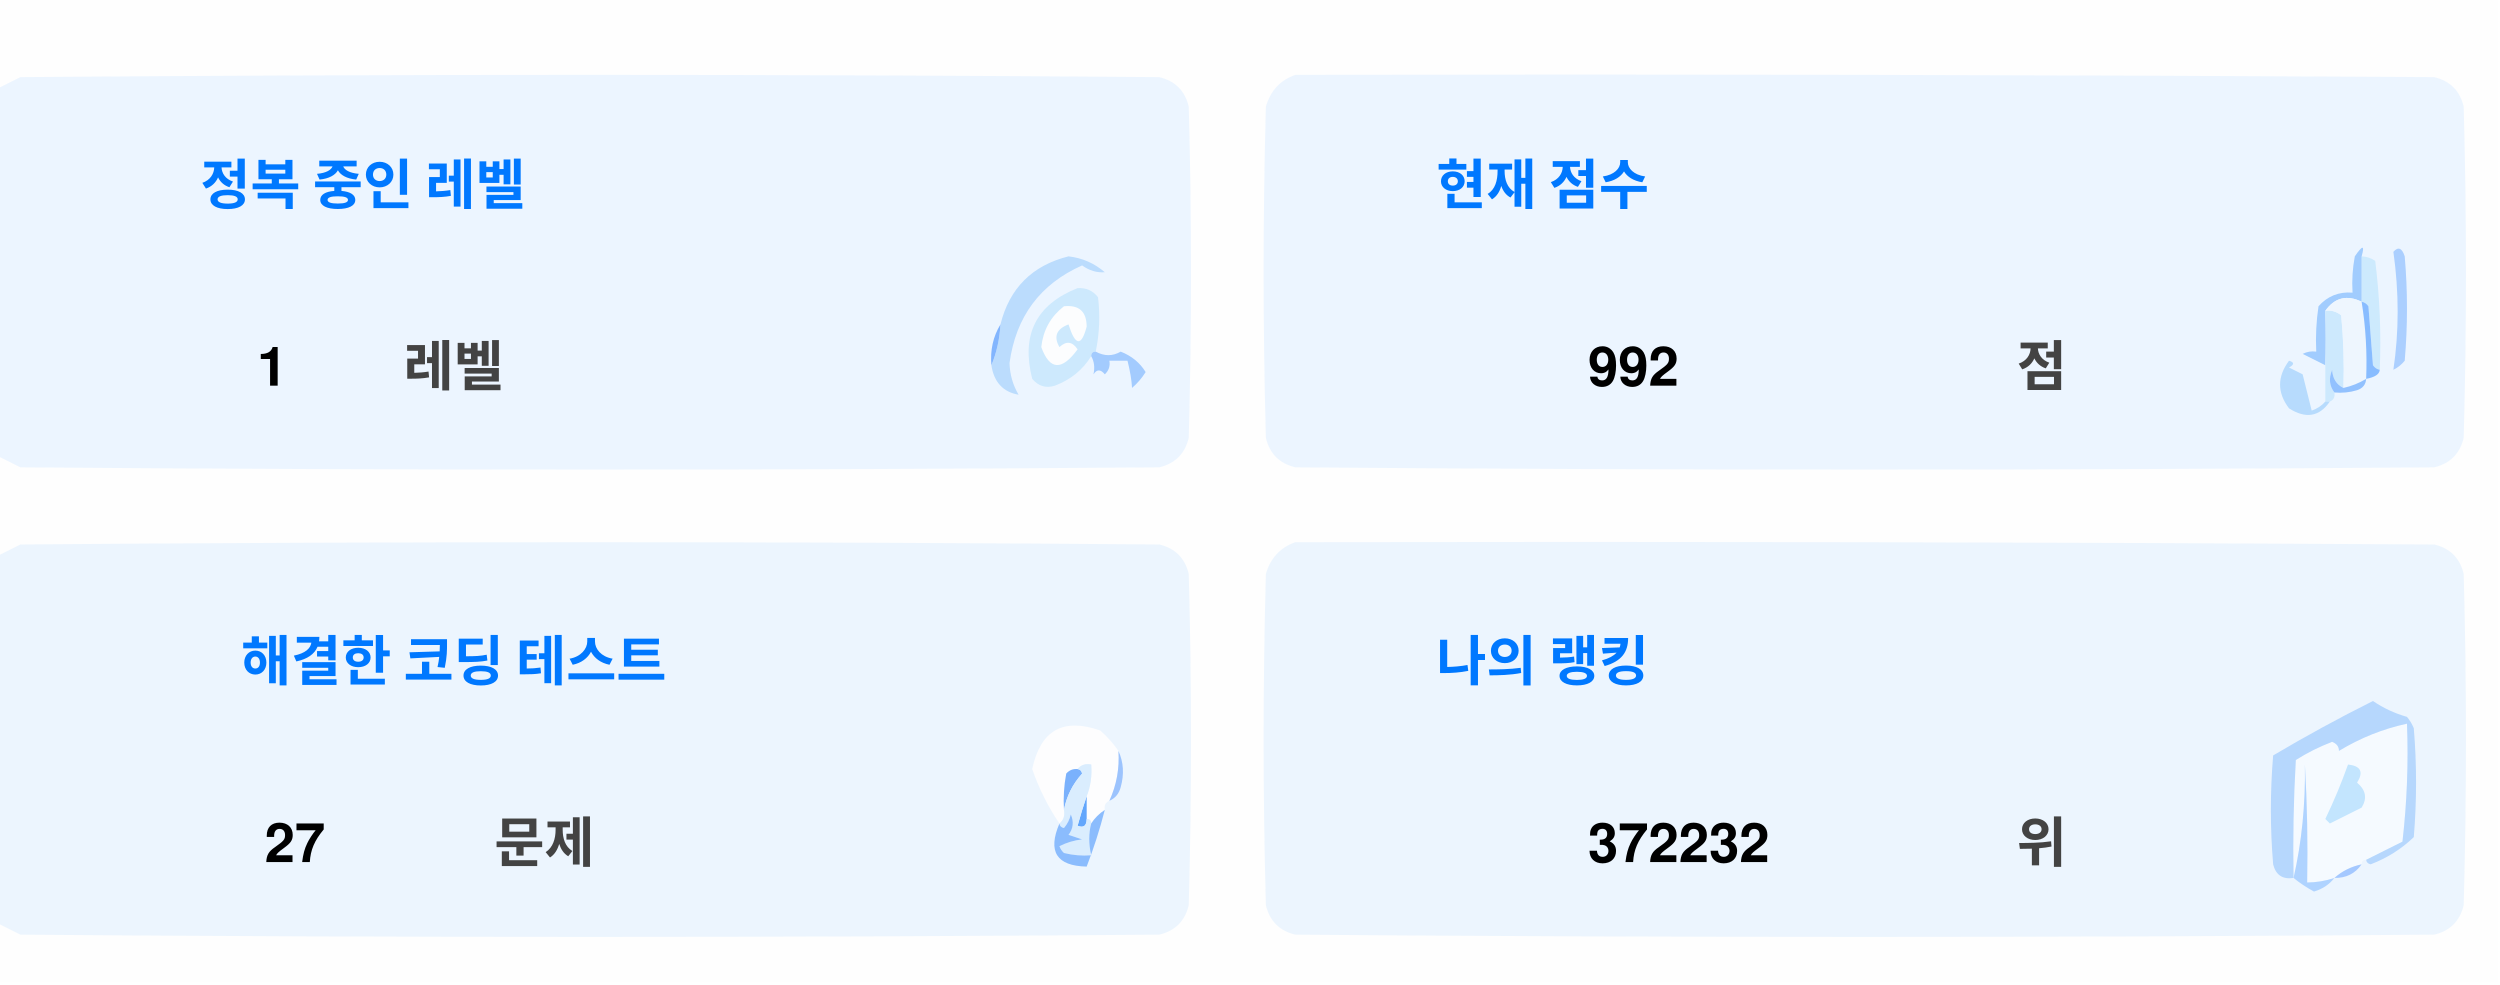
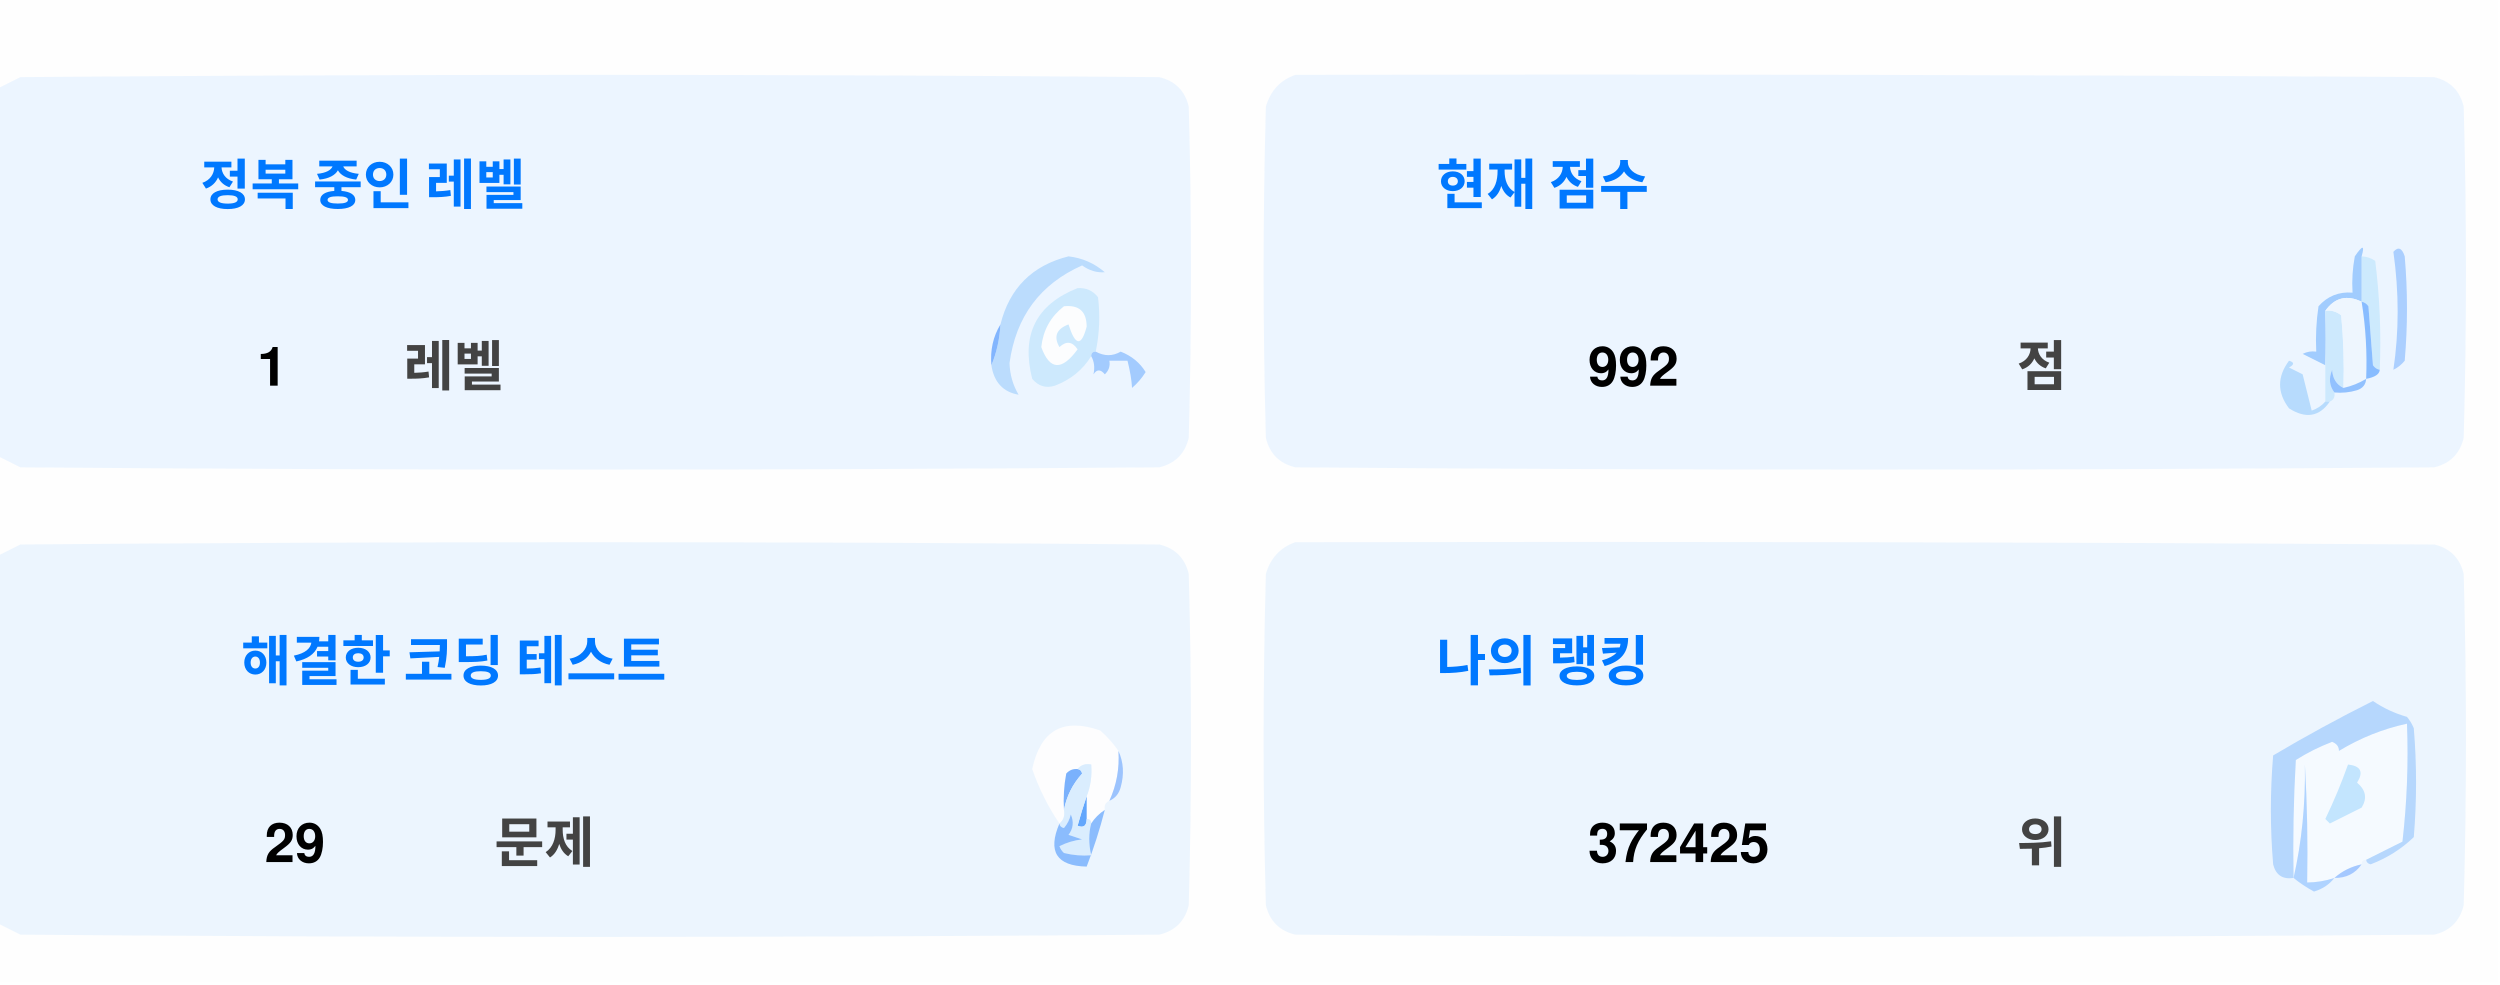
<svg xmlns="http://www.w3.org/2000/svg" version="1.1" width="551px" height="217px" style="shape-rendering:geometricPrecision; text-rendering:geometricPrecision; image-rendering:optimizeQuality; fill-rule:evenodd; clip-rule:evenodd">
  <style>.title {fill: #434343;font-size: 1rem;line-height: 1.5rem;font-weight: bold;font-family: -apple-system, BlinkMacSystemFont, Segoe UI, Helvetica, Arial, sans-serif, Apple Color Emoji, Segoe UI Emoji;}.desc {fill: #434343;font-size: 2.5rem;font-weight: bold;line-height: 1.5rem;font-family: -apple-system, BlinkMacSystemFont, Segoe UI, Helvetica, Arial, sans-serif, Apple Color Emoji, Segoe UI Emoji;}.desc-2 {fill: #434343;font-size: 1rem;font-weight: bold;line-height: 1.5rem;font-family: -apple-system, BlinkMacSystemFont, Segoe UI, Helvetica, Arial, sans-serif, Apple Color Emoji, Segoe UI Emoji;}.text, .desc {animation: twinkling 4s ease-in-out infinite;}@keyframes twinkling {40% { opacity: 1; }50% { opacity: 0.5; }60% { opacity: 1; }70% { opacity: 0.5; }80% { opacity: 1; }}</style>
  <g>
    <path style="opacity:1" fill="#fefefe" d="M -0.5,-0.5 C 183.167,-0.5 366.833,-0.5 550.5,-0.5C 550.5,71.833 550.5,144.167 550.5,216.5C 366.833,216.5 183.167,216.5 -0.5,216.5C -0.5,212.167 -0.5,207.833 -0.5,203.5C 1.14,204.32 2.807,205.153 4.5,206C 88.167,206.667 171.833,206.667 255.5,206C 259,205.167 261.167,203 262,199.5C 262.667,175.167 262.667,150.833 262,126.5C 261.167,123 259,120.833 255.5,120C 171.833,119.333 88.167,119.333 4.5,120C 2.807,120.847 1.14,121.68 -0.5,122.5C -0.5,115.167 -0.5,107.833 -0.5,100.5C 1.14,101.32 2.807,102.153 4.5,103C 88.167,103.667 171.833,103.667 255.5,103C 259,102.167 261.167,100 262,96.5C 262.667,72.167 262.667,47.833 262,23.5C 261.167,20 259,17.833 255.5,17C 171.833,16.333 88.167,16.333 4.5,17C 2.807,17.847 1.14,18.68 -0.5,19.5C -0.5,12.833 -0.5,6.167 -0.5,-0.5 Z" />
  </g>
  <g>
    <path style="opacity:1" fill="#ecf5ff" d="M -0.5,100.5 C -0.5,73.5 -0.5,46.5 -0.5,19.5C 1.14,18.68 2.807,17.847 4.5,17C 88.167,16.333 171.833,16.333 255.5,17C 259,17.833 261.167,20 262,23.5C 262.667,47.833 262.667,72.167 262,96.5C 261.167,100 259,102.167 255.5,103C 171.833,103.667 88.167,103.667 4.5,103C 2.807,102.153 1.14,101.32 -0.5,100.5 Z" />
  </g>
  <g>
    <path style="opacity:1" fill="#ecf5ff" d="M 285.5,16.5 C 369.167,16.333 452.834,16.5 536.5,17C 540,17.833 542.167,20 543,23.5C 543.667,47.833 543.667,72.167 543,96.5C 542.167,100 540,102.167 536.5,103C 452.833,103.667 369.167,103.667 285.5,103C 282,102.167 279.833,100 279,96.5C 278.333,72.167 278.333,47.833 279,23.5C 280.018,19.985 282.185,17.652 285.5,16.5 Z" />
  </g>
  <g>
    <path style="opacity:1" fill="#cdeafd" d="M 520.5,56.5 C 521.583,56.539 522.583,56.873 523.5,57.5C 524.498,65.472 524.831,73.472 524.5,81.5C 523.883,81.389 523.383,81.056 523,80.5C 522.667,76.167 522.333,71.833 522,67.5C 521.617,66.944 521.117,66.611 520.5,66.5C 520.5,63.167 520.5,59.833 520.5,56.5 Z" />
  </g>
  <g>
    <path style="opacity:1" fill="#abcfff" d="M 527.5,55.5 C 528.566,54.308 529.399,54.641 530,56.5C 530.667,64.167 530.667,71.833 530,79.5C 529.311,80.357 528.478,81.023 527.5,81.5C 528.758,73.08 528.758,64.414 527.5,55.5 Z" />
  </g>
  <g>
    <path style="opacity:1" fill="#bbdcfd" d="M 218.5,80.5 C 219.657,77.727 220.324,74.727 220.5,71.5C 222.49,63.51 227.49,58.51 235.5,56.5C 238.528,56.847 241.194,58.014 243.5,60C 241.744,60.141 240.078,59.641 238.5,58.5C 229.247,62.607 223.914,69.773 222.5,80C 222.565,82.526 223.232,84.859 224.5,87C 221.07,86.397 219.07,84.231 218.5,80.5 Z" />
  </g>
  <g>
    <path style="opacity:1" fill="#cde9fd" d="M 241.5,77.5 C 240.833,77.5 240.5,77.833 240.5,78.5C 238.628,81.529 235.961,83.695 232.5,85C 230.536,85.624 228.869,85.124 227.5,83.5C 225.021,73.791 228.354,67.124 237.5,63.5C 239.374,63.39 240.874,64.056 242,65.5C 242.497,69.524 242.331,73.524 241.5,77.5 Z" />
  </g>
  <g>
    <path style="opacity:1" fill="#fcfdfe" d="M 234.5,67.5 C 237.826,67.162 239.493,68.662 239.5,72C 238.334,76.434 237,76.267 235.5,71.5C 232.832,72.515 232.166,74.182 233.5,76.5C 235.017,75.089 236.351,75.256 237.5,77C 234.006,81.771 231.34,81.605 229.5,76.5C 229.904,72.771 231.571,69.771 234.5,67.5 Z" />
  </g>
  <g>
    <path style="opacity:1" fill="#a1ccfe" d="M 520.5,56.5 C 520.5,59.833 520.5,63.167 520.5,66.5C 517.238,64.922 514.572,65.589 512.5,68.5C 512.617,72.81 512.617,76.81 512.5,80.5C 510.86,79.68 509.193,78.847 507.5,78C 508.448,77.517 509.448,77.35 510.5,77.5C 510.335,74.15 510.502,70.817 511,67.5C 512.995,65.253 515.495,64.253 518.5,64.5C 518.336,61.813 518.503,59.146 519,56.5C 520.731,53.969 521.231,53.969 520.5,56.5 Z" />
  </g>
  <g>
    <path style="opacity:1" fill="#cde9fd" d="M 512.5,68.5 C 513.822,68.33 514.989,68.663 516,69.5C 516.499,74.823 516.666,80.156 516.5,85.5C 514.955,84.77 514.122,83.437 514,81.5C 513.22,83.387 513.387,85.054 514.5,86.5C 514.672,87.492 514.338,88.158 513.5,88.5C 513.167,88.5 512.833,88.5 512.5,88.5C 512.5,85.833 512.5,83.167 512.5,80.5C 512.617,76.81 512.617,72.81 512.5,68.5 Z" />
  </g>
  <g>
    <path style="opacity:1" fill="#eef6fe" d="M 520.5,66.5 C 521.407,72.106 521.74,77.773 521.5,83.5C 519.95,84.441 518.284,85.108 516.5,85.5C 516.666,80.156 516.499,74.823 516,69.5C 514.989,68.663 513.822,68.33 512.5,68.5C 514.572,65.589 517.238,64.922 520.5,66.5 Z" />
  </g>
  <g>
    <path style="opacity:1" fill="#88bcff" d="M 520.5,66.5 C 521.117,66.611 521.617,66.944 522,67.5C 522.333,71.833 522.667,76.167 523,80.5C 523.383,81.056 523.883,81.389 524.5,81.5C 524.445,82.469 523.445,83.136 521.5,83.5C 521.74,77.773 521.407,72.106 520.5,66.5 Z" />
  </g>
  <g>
    <path style="opacity:1" fill="#82b5fe" d="M 220.5,71.5 C 220.324,74.727 219.657,77.727 218.5,80.5C 218.215,77.171 218.882,74.171 220.5,71.5 Z" />
  </g>
  <g>
    <path style="opacity:1" fill="#a3cbfe" d="M 240.5,78.5 C 240.5,77.833 240.833,77.5 241.5,77.5C 243.391,78.536 245.224,78.536 247,77.5C 249.391,78.429 251.225,79.929 252.5,82C 251.681,83.319 250.681,84.486 249.5,85.5C 249.409,83.777 249.075,81.777 248.5,79.5C 247.167,79.5 245.833,79.5 244.5,79.5C 244.719,80.675 244.386,81.675 243.5,82.5C 242.575,81.359 241.741,81.359 241,82.5C 241.331,80.981 241.164,79.648 240.5,78.5 Z" />
  </g>
  <g>
    <path style="opacity:1" fill="#b7dbfd" d="M 512.5,88.5 C 512.833,88.5 513.167,88.5 513.5,88.5C 511.199,91.857 508.199,92.357 504.5,90C 501.872,86.535 501.872,83.035 504.5,79.5C 505.696,79.846 505.696,80.346 504.5,81C 505.5,81.5 506.5,82 507.5,82.5C 508.167,85.167 508.833,87.833 509.5,90.5C 510.739,90.058 511.739,89.391 512.5,88.5 Z" />
  </g>
  <g>
    <path style="opacity:1" fill="#92c1fe" d="M 516.5,85.5 C 518.284,85.108 519.95,84.441 521.5,83.5C 521.423,84.75 520.756,85.583 519.5,86C 517.866,86.493 516.199,86.66 514.5,86.5C 513.387,85.054 513.22,83.387 514,81.5C 514.122,83.437 514.955,84.77 516.5,85.5 Z" />
  </g>
  <g>
    <path style="opacity:1" fill="#ecf5fe" d="M -0.5,203.5 C -0.5,176.5 -0.5,149.5 -0.5,122.5C 1.14,121.68 2.807,120.847 4.5,120C 88.167,119.333 171.833,119.333 255.5,120C 259,120.833 261.167,123 262,126.5C 262.667,150.833 262.667,175.167 262,199.5C 261.167,203 259,205.167 255.5,206C 171.833,206.667 88.167,206.667 4.5,206C 2.807,205.153 1.14,204.32 -0.5,203.5 Z" />
  </g>
  <g>
    <path style="opacity:1" fill="#ecf5fe" d="M 285.5,119.5 C 369.167,119.333 452.834,119.5 536.5,120C 540,120.833 542.167,123 543,126.5C 543.667,150.833 543.667,175.167 543,199.5C 542.167,203 540,205.167 536.5,206C 452.833,206.667 369.167,206.667 285.5,206C 282,205.167 279.833,203 279,199.5C 278.333,175.167 278.333,150.833 279,126.5C 280.018,122.985 282.185,120.652 285.5,119.5 Z" />
  </g>
  <g>
    <path style="opacity:1" fill="#fdfdfe" d="M 246.5,165.5 C 246.758,169.367 246.092,173.034 244.5,176.5C 243.662,176.842 243.328,177.508 243.5,178.5C 242.272,179.306 241.272,180.306 240.5,181.5C 240.5,180.833 240.167,180.5 239.5,180.5C 239.5,178.833 239.5,177.167 239.5,175.5C 240.369,173.283 240.702,170.95 240.5,168.5C 239.209,168.263 238.209,168.596 237.5,169.5C 236.504,169.414 235.671,169.748 235,170.5C 234.503,173.146 234.336,175.813 234.5,178.5C 234.737,179.791 234.404,180.791 233.5,181.5C 230.986,177.806 228.986,173.806 227.5,169.5C 229.309,160.957 234.309,158.124 242.5,161C 244.07,162.397 245.404,163.897 246.5,165.5 Z" />
  </g>
  <g>
    <path style="opacity:1" fill="#f5faff" d="M 521.5,189.5 C 520.833,189.5 520.5,189.833 520.5,190.5C 518.181,190.992 516.181,191.992 514.5,193.5C 512.565,194.15 510.565,194.483 508.5,194.5C 508.666,185.827 508.5,177.16 508,168.5C 508.141,177.227 507.308,185.56 505.5,193.5C 505.334,184.827 505.5,176.16 506,167.5C 508.527,165.903 511.194,164.57 514,163.5C 515.011,163.892 515.511,164.559 515.5,165.5C 520.21,162.641 525.21,160.641 530.5,159.5C 530.831,168.192 530.498,176.859 529.5,185.5C 526.807,186.847 524.14,188.18 521.5,189.5 Z" />
  </g>
  <g>
    <path style="opacity:1" fill="#b6d7fd" d="M 521.5,189.5 C 524.14,188.18 526.807,186.847 529.5,185.5C 530.498,176.859 530.831,168.192 530.5,159.5C 525.21,160.641 520.21,162.641 515.5,165.5C 515.511,164.559 515.011,163.892 514,163.5C 511.194,164.57 508.527,165.903 506,167.5C 505.5,176.16 505.334,184.827 505.5,193.5C 503.089,193.863 501.589,192.863 501,190.5C 500.333,182.5 500.333,174.5 501,166.5C 508.173,162.246 515.507,158.246 523,154.5C 525.304,156.068 527.804,157.235 530.5,158C 531.126,158.75 531.626,159.584 532,160.5C 532.667,168.5 532.667,176.5 532,184.5C 529.292,187.111 526.125,189.111 522.5,190.5C 521.893,190.376 521.56,190.043 521.5,189.5 Z" />
  </g>
  <g>
    <path style="opacity:1" fill="#c3e5fe" d="M 517.5,168.5 C 520.317,168.801 520.984,170.134 519.5,172.5C 521.439,174.122 521.772,175.956 520.5,178C 518.167,179.167 515.833,180.333 513.5,181.5C 513.167,181.167 512.833,180.833 512.5,180.5C 514.414,176.515 516.081,172.515 517.5,168.5 Z" />
  </g>
  <g>
    <path style="opacity:1" fill="#7ab1fc" d="M 237.5,169.5 C 238.043,169.56 238.376,169.893 238.5,170.5C 236.395,172.836 235.062,175.503 234.5,178.5C 234.336,175.813 234.503,173.146 235,170.5C 235.671,169.748 236.504,169.414 237.5,169.5 Z" />
  </g>
  <g>
    <path style="opacity:1" fill="#afd3ff" d="M 514.5,193.5 C 513.378,194.947 511.878,195.947 510,196.5C 508.348,195.601 506.848,194.601 505.5,193.5C 507.308,185.56 508.141,177.227 508,168.5C 508.5,177.16 508.666,185.827 508.5,194.5C 510.565,194.483 512.565,194.15 514.5,193.5 Z" />
  </g>
  <g>
    <path style="opacity:1" fill="#9cc3fd" d="M 246.5,165.5 C 247.634,167.966 247.801,170.633 247,173.5C 246.623,174.942 245.79,175.942 244.5,176.5C 246.092,173.034 246.758,169.367 246.5,165.5 Z" />
  </g>
  <g>
    <path style="opacity:1" fill="#62a6fc" d="M 239.5,175.5 C 239.5,177.167 239.5,178.833 239.5,180.5C 239.483,182.028 238.816,182.528 237.5,182C 238.117,179.723 238.784,177.556 239.5,175.5 Z" />
  </g>
  <g>
    <path style="opacity:1" fill="#daedfe" d="M 237.5,169.5 C 238.209,168.596 239.209,168.263 240.5,168.5C 240.702,170.95 240.369,173.283 239.5,175.5C 238.784,177.556 238.117,179.723 237.5,182C 238.816,182.528 239.483,182.028 239.5,180.5C 240.167,180.5 240.5,180.833 240.5,181.5C 239.918,183.669 239.918,186.002 240.5,188.5C 238.473,188.662 236.473,188.495 234.5,188C 234.043,187.586 233.709,187.086 233.5,186.5C 235.078,185.702 236.744,185.202 238.5,185C 237.5,184.667 236.5,184.333 235.5,184C 236.554,182.612 236.72,181.112 236,179.5C 235.751,180.624 235.251,181.624 234.5,182.5C 233.893,182.376 233.56,182.043 233.5,181.5C 234.404,180.791 234.737,179.791 234.5,178.5C 235.062,175.503 236.395,172.836 238.5,170.5C 238.376,169.893 238.043,169.56 237.5,169.5 Z" />
  </g>
  <g>
    <path style="opacity:1" fill="#8bbcfd" d="M 243.5,178.5 C 242.395,182.803 241.062,186.969 239.5,191C 232.857,190.847 230.857,187.68 233.5,181.5C 233.56,182.043 233.893,182.376 234.5,182.5C 235.251,181.624 235.751,180.624 236,179.5C 236.72,181.112 236.554,182.612 235.5,184C 236.5,184.333 237.5,184.667 238.5,185C 236.744,185.202 235.078,185.702 233.5,186.5C 233.709,187.086 234.043,187.586 234.5,188C 236.473,188.495 238.473,188.662 240.5,188.5C 239.918,186.002 239.918,183.669 240.5,181.5C 241.272,180.306 242.272,179.306 243.5,178.5 Z" />
  </g>
  <g>
    <path style="opacity:1" fill="#a4c8ff" d="M 520.5,190.5 C 519.089,192.539 517.089,193.539 514.5,193.5C 516.181,191.992 518.181,190.992 520.5,190.5 Z" />
  </g>
  <text text-anchor="middle" x="80" y="45" class="title" style="fill:#0078ff;" stroke="#none" stroke-width="1">정복 중인 레벨</text>
  <text text-anchor="middle" x="60" y="85" class="desc" style="fill:#000000;" stroke="#none" stroke-width="1">1</text>
  <text text-anchor="middle" x="100" y="85" class="desc-2" style="fill:#434343;" stroke="#none" stroke-width="1">레벨</text>
  <text text-anchor="middle" x="340" y="45" class="title" style="fill:#0078ff;" stroke="#none" stroke-width="1">현재 점수</text>
  <text text-anchor="middle" x="360" y="85" class="desc" style="fill:#000000;" stroke="#none" stroke-width="1">992</text>
  <text text-anchor="middle" x="450" y="85" class="desc-2" style="fill:#434343;" stroke="#none" stroke-width="1">점</text>
  <text text-anchor="middle" x="100" y="150" class="title" style="fill:#0078ff;" stroke="#none" stroke-width="1">해결한 코딩 테스트</text>
-   <text text-anchor="middle" x="65" y="190" class="desc" style="fill:#000000;" stroke="#none" stroke-width="1">27</text>
+   <text text-anchor="middle" x="65" y="190" class="desc" style="fill:#000000;" stroke="#none" stroke-width="1">29</text>
  <text text-anchor="middle" x="120" y="190" class="desc-2" style="fill:#434343;" stroke="#none" stroke-width="1">문제</text>
  <text text-anchor="middle" x="340" y="150" class="title" style="fill:#0078ff;" stroke="#none" stroke-width="1">나의 랭킹</text>
-   <text text-anchor="middle" x="370" y="190" class="desc" style="fill:#000000;" stroke="#none" stroke-width="1">372232</text>
+   <text text-anchor="middle" x="370" y="190" class="desc" style="fill:#000000;" stroke="#none" stroke-width="1">372425</text>
  <text text-anchor="middle" x="450" y="190" class="desc-2" style="fill:#434343;" stroke="#none" stroke-width="1">위</text>
</svg>
